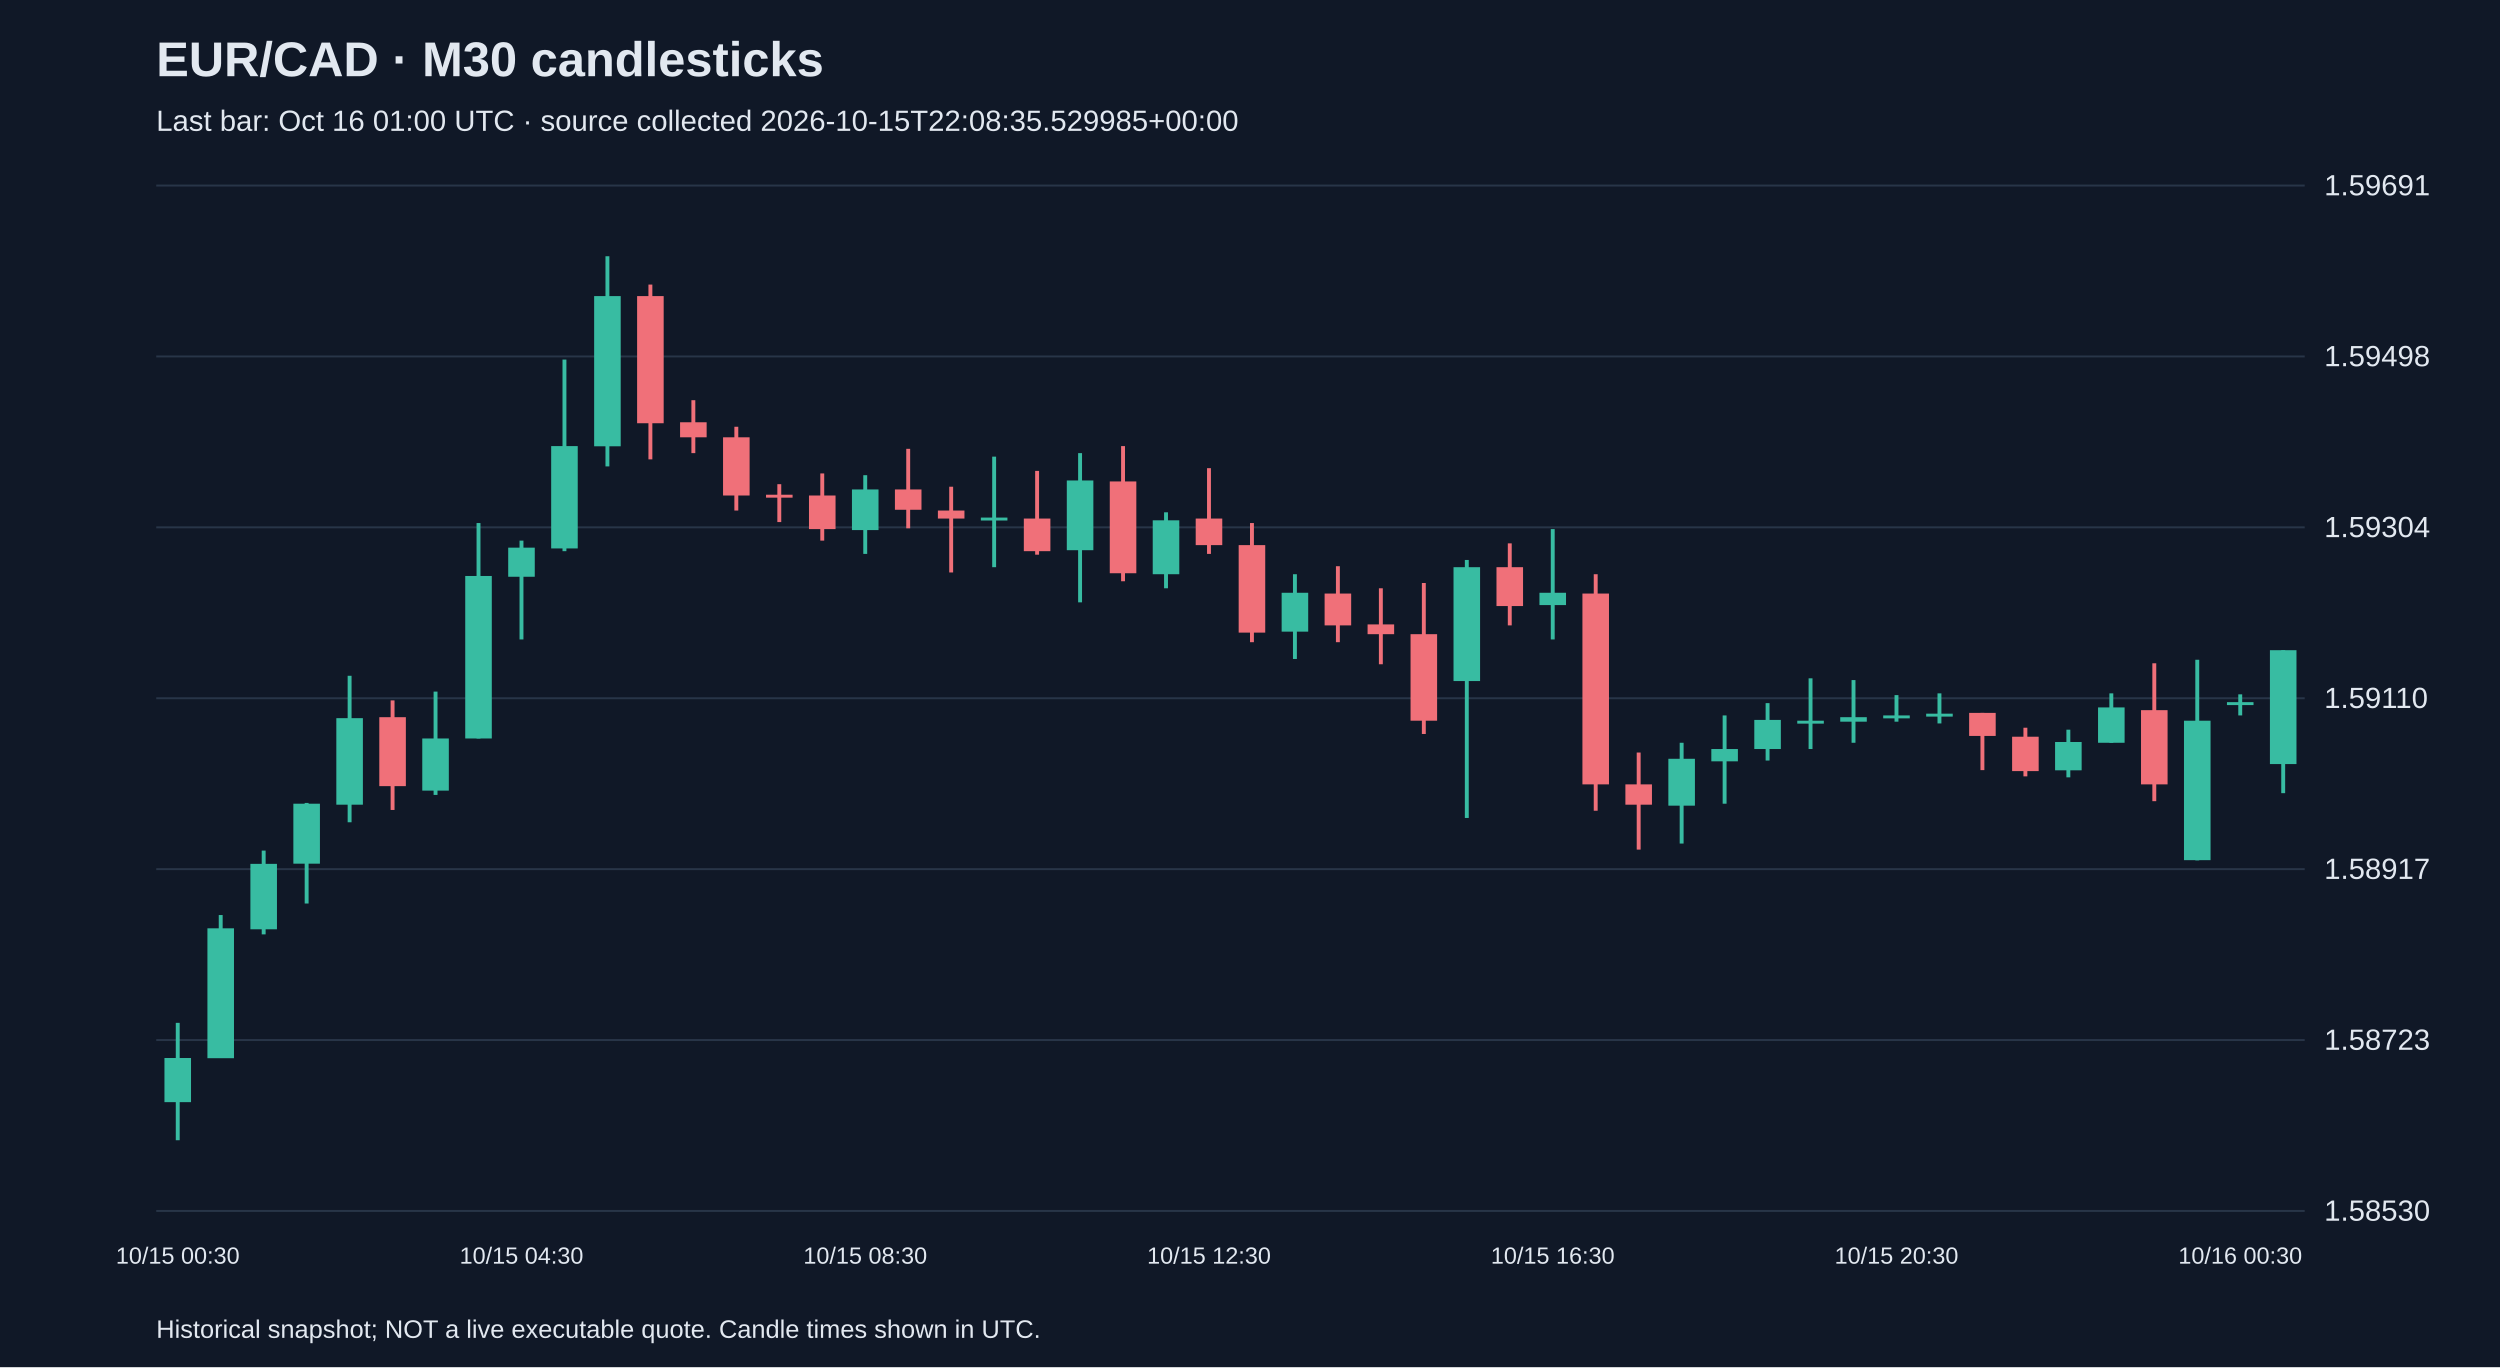
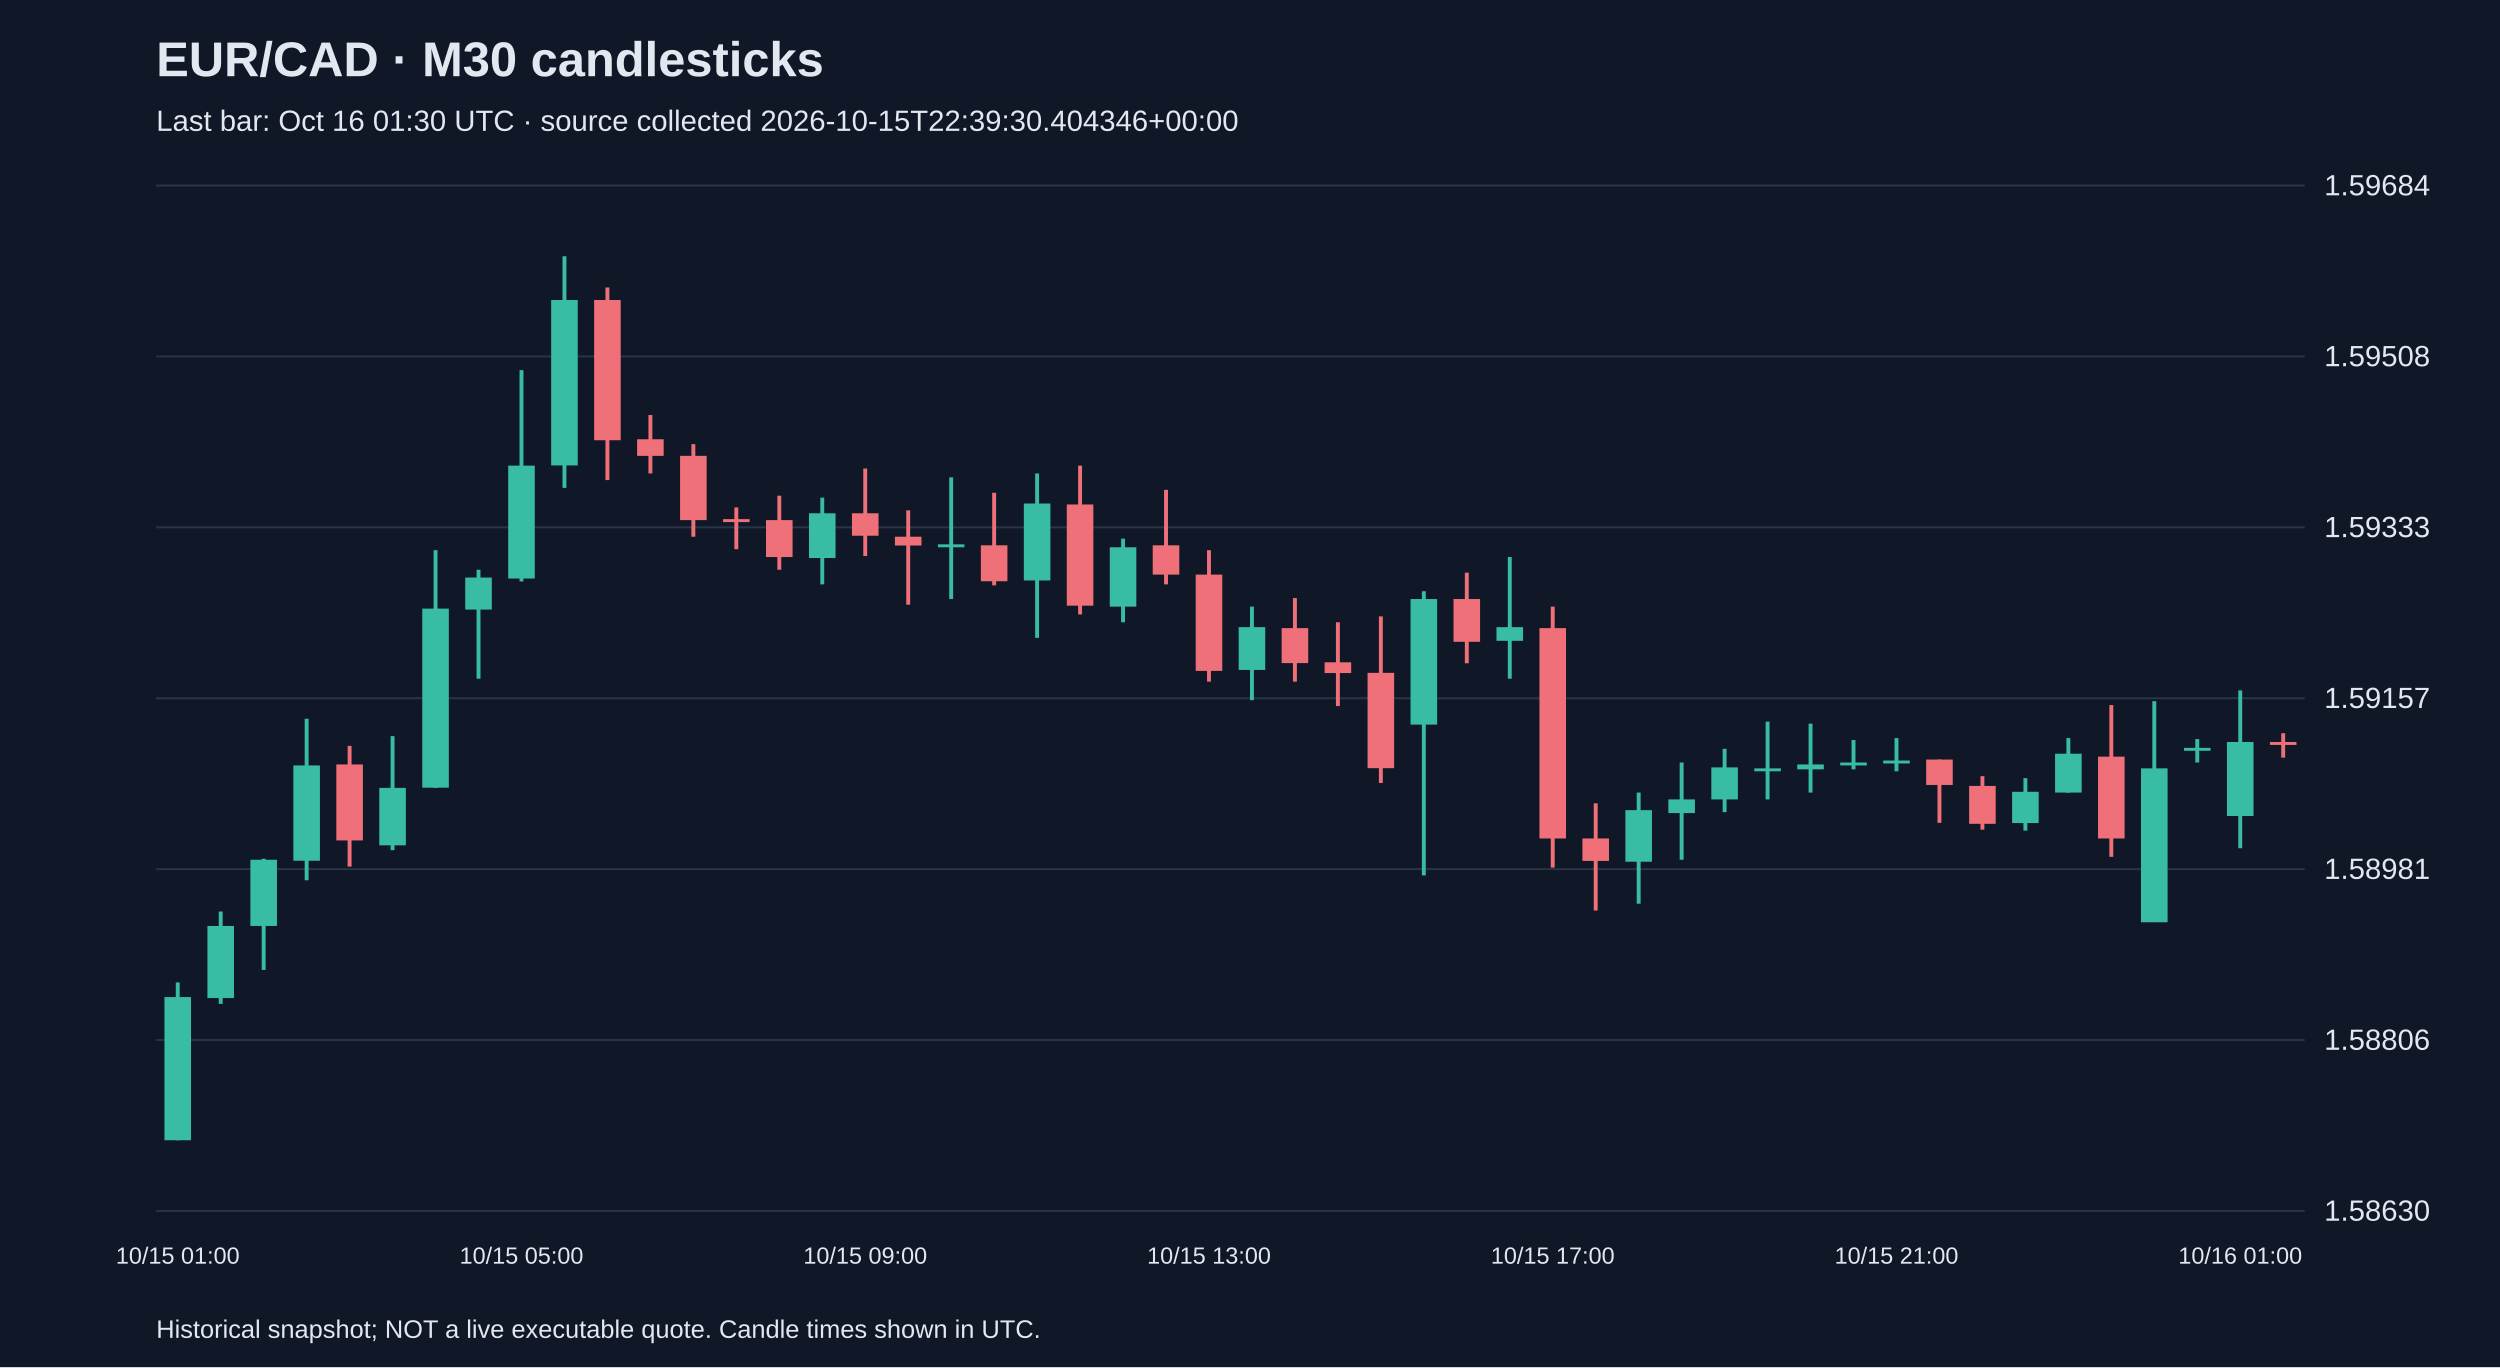
<svg xmlns="http://www.w3.org/2000/svg" viewBox="0 0 1280 700">
  <rect width="100%" height="100%" fill="#101827" />
  <style>text{font-family:Arial,sans-serif;fill:#e2e8f0}</style>
  <text x="80" y="39" font-size="25" font-weight="bold">EUR/CAD · M30 candlesticks</text>
-   <text x="80" y="67" font-size="15" fill="#a6b1c5">Last bar: Oct 16 01:00 UTC · source collected 2026-10-15T22:08:35.529985+00:00</text>
+   <text x="80" y="67" font-size="15" fill="#a6b1c5">Last bar: Oct 16 01:30 UTC · source collected 2026-10-15T22:39:30.404346+00:00</text>
  <line x1="80" y1="620.0" x2="1180" y2="620.0" stroke="#283548" />
-   <text x="1190" y="625.0" font-size="15">1.58530</text>
+   <text x="1190" y="625.0" font-size="15">1.58630</text>
  <line x1="80" y1="532.5" x2="1180" y2="532.5" stroke="#283548" />
-   <text x="1190" y="537.5" font-size="15">1.58723</text>
+   <text x="1190" y="537.5" font-size="15">1.58806</text>
  <line x1="80" y1="445.0" x2="1180" y2="445.0" stroke="#283548" />
-   <text x="1190" y="450.0" font-size="15">1.58917</text>
+   <text x="1190" y="450.0" font-size="15">1.58981</text>
  <line x1="80" y1="357.5" x2="1180" y2="357.5" stroke="#283548" />
-   <text x="1190" y="362.5" font-size="15">1.59110</text>
+   <text x="1190" y="362.5" font-size="15">1.59157</text>
  <line x1="80" y1="270.0" x2="1180" y2="270.0" stroke="#283548" />
-   <text x="1190" y="275.0" font-size="15">1.59304</text>
+   <text x="1190" y="275.0" font-size="15">1.59333</text>
  <line x1="80" y1="182.5" x2="1180" y2="182.5" stroke="#283548" />
-   <text x="1190" y="187.5" font-size="15">1.59498</text>
+   <text x="1190" y="187.5" font-size="15">1.59508</text>
  <line x1="80" y1="95.0" x2="1180" y2="95.0" stroke="#283548" />
-   <text x="1190" y="100.0" font-size="15">1.59691</text>
-   <line x1="91.0" y1="523.7" x2="91.0" y2="583.8" stroke="#38bca2" stroke-width="2" />
-   <rect x="84.2" y="541.7" width="13.6" height="22.6" fill="#38bca2" />
-   <text x="91.0" y="647" text-anchor="middle" font-size="12">10/15 00:30</text>
-   <line x1="113.0" y1="468.5" x2="113.0" y2="541.7" stroke="#38bca2" stroke-width="2" />
-   <rect x="106.2" y="475.3" width="13.6" height="66.5" fill="#38bca2" />
-   <line x1="135.0" y1="435.5" x2="135.0" y2="478.4" stroke="#38bca2" stroke-width="2" />
-   <rect x="128.2" y="442.3" width="13.6" height="33.5" fill="#38bca2" />
-   <line x1="157.0" y1="411.1" x2="157.0" y2="462.6" stroke="#38bca2" stroke-width="2" />
-   <rect x="150.2" y="411.5" width="13.6" height="30.7" fill="#38bca2" />
-   <line x1="179.0" y1="346.0" x2="179.0" y2="421.0" stroke="#38bca2" stroke-width="2" />
-   <rect x="172.2" y="367.7" width="13.6" height="44.3" fill="#38bca2" />
-   <line x1="201.0" y1="358.6" x2="201.0" y2="414.7" stroke="#f07079" stroke-width="2" />
-   <rect x="194.2" y="367.2" width="13.6" height="35.3" fill="#f07079" />
-   <line x1="223.0" y1="354.1" x2="223.0" y2="407.0" stroke="#38bca2" stroke-width="2" />
-   <rect x="216.2" y="378.1" width="13.6" height="26.7" fill="#38bca2" />
-   <line x1="245.0" y1="267.8" x2="245.0" y2="378.1" stroke="#38bca2" stroke-width="2" />
-   <rect x="238.2" y="294.9" width="13.6" height="83.2" fill="#38bca2" />
-   <line x1="267.0" y1="276.8" x2="267.0" y2="327.4" stroke="#38bca2" stroke-width="2" />
-   <rect x="260.2" y="280.4" width="13.6" height="14.9" fill="#38bca2" />
-   <text x="267.0" y="647" text-anchor="middle" font-size="12">10/15 04:30</text>
-   <line x1="289.0" y1="184.1" x2="289.0" y2="282.2" stroke="#38bca2" stroke-width="2" />
-   <rect x="282.2" y="228.4" width="13.6" height="52.4" fill="#38bca2" />
-   <line x1="311.0" y1="131.2" x2="311.0" y2="238.8" stroke="#38bca2" stroke-width="2" />
-   <rect x="304.2" y="151.6" width="13.6" height="76.9" fill="#38bca2" />
-   <line x1="333.0" y1="145.7" x2="333.0" y2="235.2" stroke="#f07079" stroke-width="2" />
-   <rect x="326.2" y="151.6" width="13.6" height="65.1" fill="#f07079" />
-   <line x1="355.0" y1="204.9" x2="355.0" y2="232.0" stroke="#f07079" stroke-width="2" />
-   <rect x="348.2" y="216.2" width="13.6" height="7.7" fill="#f07079" />
-   <line x1="377.0" y1="218.5" x2="377.0" y2="261.4" stroke="#f07079" stroke-width="2" />
-   <rect x="370.2" y="223.9" width="13.6" height="29.8" fill="#f07079" />
-   <line x1="399.0" y1="247.9" x2="399.0" y2="267.3" stroke="#f07079" stroke-width="2" />
-   <rect x="392.2" y="253.3" width="13.6" height="1.5" fill="#f07079" />
-   <line x1="421.0" y1="242.4" x2="421.0" y2="276.8" stroke="#f07079" stroke-width="2" />
-   <rect x="414.2" y="253.7" width="13.6" height="17.2" fill="#f07079" />
-   <line x1="443.0" y1="243.3" x2="443.0" y2="283.6" stroke="#38bca2" stroke-width="2" />
-   <rect x="436.2" y="250.6" width="13.6" height="20.8" fill="#38bca2" />
-   <text x="443.0" y="647" text-anchor="middle" font-size="12">10/15 08:30</text>
-   <line x1="465.0" y1="229.8" x2="465.0" y2="270.5" stroke="#f07079" stroke-width="2" />
-   <rect x="458.2" y="250.6" width="13.6" height="10.4" fill="#f07079" />
-   <line x1="487.0" y1="249.2" x2="487.0" y2="293.1" stroke="#f07079" stroke-width="2" />
-   <rect x="480.2" y="261.4" width="13.6" height="4.1" fill="#f07079" />
-   <line x1="509.0" y1="233.8" x2="509.0" y2="290.4" stroke="#38bca2" stroke-width="2" />
-   <rect x="502.2" y="265.0" width="13.6" height="1.5" fill="#38bca2" />
-   <line x1="531.0" y1="241.1" x2="531.0" y2="284.0" stroke="#f07079" stroke-width="2" />
-   <rect x="524.2" y="265.5" width="13.6" height="16.7" fill="#f07079" />
-   <line x1="553.0" y1="232.0" x2="553.0" y2="308.4" stroke="#38bca2" stroke-width="2" />
-   <rect x="546.2" y="246.0" width="13.6" height="35.7" fill="#38bca2" />
-   <line x1="575.0" y1="228.4" x2="575.0" y2="297.6" stroke="#f07079" stroke-width="2" />
-   <rect x="568.2" y="246.5" width="13.6" height="47.0" fill="#f07079" />
-   <line x1="597.0" y1="262.3" x2="597.0" y2="301.2" stroke="#38bca2" stroke-width="2" />
-   <rect x="590.2" y="266.4" width="13.6" height="27.6" fill="#38bca2" />
-   <line x1="619.0" y1="239.7" x2="619.0" y2="283.6" stroke="#f07079" stroke-width="2" />
-   <rect x="612.2" y="265.5" width="13.6" height="13.6" fill="#f07079" />
-   <text x="619.0" y="647" text-anchor="middle" font-size="12">10/15 12:30</text>
-   <line x1="641.0" y1="267.8" x2="641.0" y2="328.8" stroke="#f07079" stroke-width="2" />
-   <rect x="634.2" y="279.1" width="13.6" height="44.8" fill="#f07079" />
-   <line x1="663.0" y1="294.0" x2="663.0" y2="337.4" stroke="#38bca2" stroke-width="2" />
-   <rect x="656.2" y="303.5" width="13.6" height="19.9" fill="#38bca2" />
-   <line x1="685.0" y1="289.9" x2="685.0" y2="328.8" stroke="#f07079" stroke-width="2" />
-   <rect x="678.2" y="303.9" width="13.6" height="16.3" fill="#f07079" />
-   <line x1="707.0" y1="301.2" x2="707.0" y2="340.1" stroke="#f07079" stroke-width="2" />
-   <rect x="700.2" y="319.7" width="13.6" height="5.0" fill="#f07079" />
-   <line x1="729.0" y1="298.5" x2="729.0" y2="375.8" stroke="#f07079" stroke-width="2" />
-   <rect x="722.2" y="324.7" width="13.6" height="44.3" fill="#f07079" />
-   <line x1="751.0" y1="286.7" x2="751.0" y2="418.8" stroke="#38bca2" stroke-width="2" />
-   <rect x="744.2" y="290.4" width="13.6" height="58.3" fill="#38bca2" />
-   <line x1="773.0" y1="278.2" x2="773.0" y2="320.2" stroke="#f07079" stroke-width="2" />
-   <rect x="766.2" y="290.4" width="13.6" height="19.9" fill="#f07079" />
-   <line x1="795.0" y1="270.9" x2="795.0" y2="327.4" stroke="#38bca2" stroke-width="2" />
-   <rect x="788.2" y="303.5" width="13.6" height="6.3" fill="#38bca2" />
-   <text x="795.0" y="647" text-anchor="middle" font-size="12">10/15 16:30</text>
-   <line x1="817.0" y1="294.0" x2="817.0" y2="415.1" stroke="#f07079" stroke-width="2" />
-   <rect x="810.2" y="303.9" width="13.6" height="97.7" fill="#f07079" />
-   <line x1="839.0" y1="385.3" x2="839.0" y2="435.0" stroke="#f07079" stroke-width="2" />
-   <rect x="832.2" y="401.6" width="13.6" height="10.4" fill="#f07079" />
-   <line x1="861.0" y1="380.3" x2="861.0" y2="431.9" stroke="#38bca2" stroke-width="2" />
-   <rect x="854.2" y="388.5" width="13.6" height="24.0" fill="#38bca2" />
-   <line x1="883.0" y1="366.3" x2="883.0" y2="411.5" stroke="#38bca2" stroke-width="2" />
-   <rect x="876.2" y="383.5" width="13.6" height="6.3" fill="#38bca2" />
-   <line x1="905.0" y1="360.0" x2="905.0" y2="389.4" stroke="#38bca2" stroke-width="2" />
-   <rect x="898.2" y="368.6" width="13.6" height="14.9" fill="#38bca2" />
-   <line x1="927.0" y1="347.3" x2="927.0" y2="383.5" stroke="#38bca2" stroke-width="2" />
-   <rect x="920.2" y="369.0" width="13.6" height="1.5" fill="#38bca2" />
-   <line x1="949.0" y1="348.2" x2="949.0" y2="380.3" stroke="#38bca2" stroke-width="2" />
-   <rect x="942.2" y="367.2" width="13.6" height="2.3" fill="#38bca2" />
-   <line x1="971.0" y1="355.9" x2="971.0" y2="369.5" stroke="#38bca2" stroke-width="2" />
-   <rect x="964.2" y="366.3" width="13.6" height="1.5" fill="#38bca2" />
-   <text x="971.0" y="647" text-anchor="middle" font-size="12">10/15 20:30</text>
-   <line x1="993.0" y1="355.0" x2="993.0" y2="370.4" stroke="#38bca2" stroke-width="2" />
-   <rect x="986.2" y="365.4" width="13.6" height="1.5" fill="#38bca2" />
-   <line x1="1015.0" y1="365.0" x2="1015.0" y2="394.3" stroke="#f07079" stroke-width="2" />
-   <rect x="1008.2" y="365.0" width="13.6" height="11.8" fill="#f07079" />
-   <line x1="1037.0" y1="372.6" x2="1037.0" y2="397.5" stroke="#f07079" stroke-width="2" />
-   <rect x="1030.2" y="377.2" width="13.6" height="17.6" fill="#f07079" />
-   <line x1="1059.0" y1="373.6" x2="1059.0" y2="398.0" stroke="#38bca2" stroke-width="2" />
-   <rect x="1052.2" y="379.9" width="13.6" height="14.5" fill="#38bca2" />
-   <line x1="1081.0" y1="355.0" x2="1081.0" y2="380.3" stroke="#38bca2" stroke-width="2" />
-   <rect x="1074.2" y="362.2" width="13.6" height="18.1" fill="#38bca2" />
-   <line x1="1103.0" y1="339.6" x2="1103.0" y2="410.2" stroke="#f07079" stroke-width="2" />
-   <rect x="1096.2" y="363.6" width="13.6" height="38.0" fill="#f07079" />
-   <line x1="1125.0" y1="337.8" x2="1125.0" y2="440.5" stroke="#38bca2" stroke-width="2" />
-   <rect x="1118.2" y="369.0" width="13.6" height="71.4" fill="#38bca2" />
-   <line x1="1147.0" y1="355.5" x2="1147.0" y2="366.3" stroke="#38bca2" stroke-width="2" />
-   <rect x="1140.2" y="359.5" width="13.6" height="1.5" fill="#38bca2" />
-   <text x="1147.0" y="647" text-anchor="middle" font-size="12">10/16 00:30</text>
-   <line x1="1169.0" y1="332.9" x2="1169.0" y2="406.1" stroke="#38bca2" stroke-width="2" />
-   <rect x="1162.2" y="332.9" width="13.6" height="58.3" fill="#38bca2" />
+   <text x="1190" y="100.0" font-size="15">1.59684</text>
+   <line x1="91.0" y1="503.0" x2="91.0" y2="583.8" stroke="#38bca2" stroke-width="2" />
+   <rect x="84.2" y="510.5" width="13.6" height="73.3" fill="#38bca2" />
+   <text x="91.0" y="647" text-anchor="middle" font-size="12">10/15 01:00</text>
+   <line x1="113.0" y1="466.7" x2="113.0" y2="514.0" stroke="#38bca2" stroke-width="2" />
+   <rect x="106.2" y="474.1" width="13.6" height="36.9" fill="#38bca2" />
+   <line x1="135.0" y1="439.7" x2="135.0" y2="496.6" stroke="#38bca2" stroke-width="2" />
+   <rect x="128.2" y="440.2" width="13.6" height="33.9" fill="#38bca2" />
+   <line x1="157.0" y1="368.0" x2="157.0" y2="450.7" stroke="#38bca2" stroke-width="2" />
+   <rect x="150.2" y="391.9" width="13.6" height="48.8" fill="#38bca2" />
+   <line x1="179.0" y1="381.9" x2="179.0" y2="443.7" stroke="#f07079" stroke-width="2" />
+   <rect x="172.2" y="391.4" width="13.6" height="38.9" fill="#f07079" />
+   <line x1="201.0" y1="376.9" x2="201.0" y2="435.3" stroke="#38bca2" stroke-width="2" />
+   <rect x="194.2" y="403.4" width="13.6" height="29.4" fill="#38bca2" />
+   <line x1="223.0" y1="281.7" x2="223.0" y2="403.4" stroke="#38bca2" stroke-width="2" />
+   <rect x="216.2" y="311.6" width="13.6" height="91.7" fill="#38bca2" />
+   <line x1="245.0" y1="291.7" x2="245.0" y2="347.5" stroke="#38bca2" stroke-width="2" />
+   <rect x="238.2" y="295.7" width="13.6" height="16.4" fill="#38bca2" />
+   <line x1="267.0" y1="189.5" x2="267.0" y2="297.7" stroke="#38bca2" stroke-width="2" />
+   <rect x="260.2" y="238.4" width="13.6" height="57.8" fill="#38bca2" />
+   <text x="267.0" y="647" text-anchor="middle" font-size="12">10/15 05:00</text>
+   <line x1="289.0" y1="131.2" x2="289.0" y2="249.8" stroke="#38bca2" stroke-width="2" />
+   <rect x="282.2" y="153.6" width="13.6" height="84.7" fill="#38bca2" />
+   <line x1="311.0" y1="147.2" x2="311.0" y2="245.8" stroke="#f07079" stroke-width="2" />
+   <rect x="304.2" y="153.6" width="13.6" height="71.8" fill="#f07079" />
+   <line x1="333.0" y1="212.5" x2="333.0" y2="242.4" stroke="#f07079" stroke-width="2" />
+   <rect x="326.2" y="224.9" width="13.6" height="8.5" fill="#f07079" />
+   <line x1="355.0" y1="227.4" x2="355.0" y2="274.8" stroke="#f07079" stroke-width="2" />
+   <rect x="348.2" y="233.4" width="13.6" height="32.9" fill="#f07079" />
+   <line x1="377.0" y1="259.8" x2="377.0" y2="281.2" stroke="#f07079" stroke-width="2" />
+   <rect x="370.2" y="265.8" width="13.6" height="1.5" fill="#f07079" />
+   <line x1="399.0" y1="253.8" x2="399.0" y2="291.7" stroke="#f07079" stroke-width="2" />
+   <rect x="392.2" y="266.3" width="13.6" height="18.9" fill="#f07079" />
+   <line x1="421.0" y1="254.8" x2="421.0" y2="299.2" stroke="#38bca2" stroke-width="2" />
+   <rect x="414.2" y="262.8" width="13.6" height="22.9" fill="#38bca2" />
+   <line x1="443.0" y1="239.9" x2="443.0" y2="284.7" stroke="#f07079" stroke-width="2" />
+   <rect x="436.2" y="262.8" width="13.6" height="11.5" fill="#f07079" />
+   <text x="443.0" y="647" text-anchor="middle" font-size="12">10/15 09:00</text>
+   <line x1="465.0" y1="261.3" x2="465.0" y2="309.6" stroke="#f07079" stroke-width="2" />
+   <rect x="458.2" y="274.8" width="13.6" height="4.5" fill="#f07079" />
+   <line x1="487.0" y1="244.4" x2="487.0" y2="306.7" stroke="#38bca2" stroke-width="2" />
+   <rect x="480.2" y="278.7" width="13.6" height="1.5" fill="#38bca2" />
+   <line x1="509.0" y1="252.3" x2="509.0" y2="299.7" stroke="#f07079" stroke-width="2" />
+   <rect x="502.2" y="279.2" width="13.6" height="18.4" fill="#f07079" />
+   <line x1="531.0" y1="242.4" x2="531.0" y2="326.6" stroke="#38bca2" stroke-width="2" />
+   <rect x="524.2" y="257.8" width="13.6" height="39.4" fill="#38bca2" />
+   <line x1="553.0" y1="238.4" x2="553.0" y2="314.6" stroke="#f07079" stroke-width="2" />
+   <rect x="546.2" y="258.3" width="13.6" height="51.8" fill="#f07079" />
+   <line x1="575.0" y1="275.8" x2="575.0" y2="318.6" stroke="#38bca2" stroke-width="2" />
+   <rect x="568.2" y="280.2" width="13.6" height="30.4" fill="#38bca2" />
+   <line x1="597.0" y1="250.8" x2="597.0" y2="299.2" stroke="#f07079" stroke-width="2" />
+   <rect x="590.2" y="279.2" width="13.6" height="15.0" fill="#f07079" />
+   <line x1="619.0" y1="281.7" x2="619.0" y2="349.0" stroke="#f07079" stroke-width="2" />
+   <rect x="612.2" y="294.2" width="13.6" height="49.3" fill="#f07079" />
+   <text x="619.0" y="647" text-anchor="middle" font-size="12">10/15 13:00</text>
+   <line x1="641.0" y1="310.6" x2="641.0" y2="358.5" stroke="#38bca2" stroke-width="2" />
+   <rect x="634.2" y="321.1" width="13.6" height="21.9" fill="#38bca2" />
+   <line x1="663.0" y1="306.2" x2="663.0" y2="349.0" stroke="#f07079" stroke-width="2" />
+   <rect x="656.2" y="321.6" width="13.6" height="17.9" fill="#f07079" />
+   <line x1="685.0" y1="318.6" x2="685.0" y2="361.5" stroke="#f07079" stroke-width="2" />
+   <rect x="678.2" y="339.1" width="13.6" height="5.5" fill="#f07079" />
+   <line x1="707.0" y1="315.6" x2="707.0" y2="400.9" stroke="#f07079" stroke-width="2" />
+   <rect x="700.2" y="344.5" width="13.6" height="48.8" fill="#f07079" />
+   <line x1="729.0" y1="302.7" x2="729.0" y2="448.2" stroke="#38bca2" stroke-width="2" />
+   <rect x="722.2" y="306.7" width="13.6" height="64.3" fill="#38bca2" />
+   <line x1="751.0" y1="293.2" x2="751.0" y2="339.6" stroke="#f07079" stroke-width="2" />
+   <rect x="744.2" y="306.7" width="13.6" height="21.9" fill="#f07079" />
+   <line x1="773.0" y1="285.2" x2="773.0" y2="347.5" stroke="#38bca2" stroke-width="2" />
+   <rect x="766.2" y="321.1" width="13.6" height="7.0" fill="#38bca2" />
+   <line x1="795.0" y1="310.6" x2="795.0" y2="444.2" stroke="#f07079" stroke-width="2" />
+   <rect x="788.2" y="321.6" width="13.6" height="107.7" fill="#f07079" />
+   <text x="795.0" y="647" text-anchor="middle" font-size="12">10/15 17:00</text>
+   <line x1="817.0" y1="411.3" x2="817.0" y2="466.2" stroke="#f07079" stroke-width="2" />
+   <rect x="810.2" y="429.3" width="13.6" height="11.5" fill="#f07079" />
+   <line x1="839.0" y1="405.8" x2="839.0" y2="462.7" stroke="#38bca2" stroke-width="2" />
+   <rect x="832.2" y="414.8" width="13.6" height="26.4" fill="#38bca2" />
+   <line x1="861.0" y1="390.4" x2="861.0" y2="440.2" stroke="#38bca2" stroke-width="2" />
+   <rect x="854.2" y="409.3" width="13.6" height="7.0" fill="#38bca2" />
+   <line x1="883.0" y1="383.4" x2="883.0" y2="415.8" stroke="#38bca2" stroke-width="2" />
+   <rect x="876.2" y="392.9" width="13.6" height="16.4" fill="#38bca2" />
+   <line x1="905.0" y1="369.5" x2="905.0" y2="409.3" stroke="#38bca2" stroke-width="2" />
+   <rect x="898.2" y="393.4" width="13.6" height="1.5" fill="#38bca2" />
+   <line x1="927.0" y1="370.5" x2="927.0" y2="405.8" stroke="#38bca2" stroke-width="2" />
+   <rect x="920.2" y="391.4" width="13.6" height="2.5" fill="#38bca2" />
+   <line x1="949.0" y1="378.9" x2="949.0" y2="393.9" stroke="#38bca2" stroke-width="2" />
+   <rect x="942.2" y="390.4" width="13.6" height="1.5" fill="#38bca2" />
+   <line x1="971.0" y1="377.9" x2="971.0" y2="394.9" stroke="#38bca2" stroke-width="2" />
+   <rect x="964.2" y="389.4" width="13.6" height="1.5" fill="#38bca2" />
+   <text x="971.0" y="647" text-anchor="middle" font-size="12">10/15 21:00</text>
+   <line x1="993.0" y1="388.9" x2="993.0" y2="421.3" stroke="#f07079" stroke-width="2" />
+   <rect x="986.2" y="388.9" width="13.6" height="13.0" fill="#f07079" />
+   <line x1="1015.0" y1="397.4" x2="1015.0" y2="424.8" stroke="#f07079" stroke-width="2" />
+   <rect x="1008.2" y="402.4" width="13.6" height="19.4" fill="#f07079" />
+   <line x1="1037.0" y1="398.4" x2="1037.0" y2="425.3" stroke="#38bca2" stroke-width="2" />
+   <rect x="1030.2" y="405.4" width="13.6" height="16.0" fill="#38bca2" />
+   <line x1="1059.0" y1="377.9" x2="1059.0" y2="405.8" stroke="#38bca2" stroke-width="2" />
+   <rect x="1052.2" y="385.9" width="13.6" height="19.9" fill="#38bca2" />
+   <line x1="1081.0" y1="361.0" x2="1081.0" y2="438.7" stroke="#f07079" stroke-width="2" />
+   <rect x="1074.2" y="387.4" width="13.6" height="41.9" fill="#f07079" />
+   <line x1="1103.0" y1="359.0" x2="1103.0" y2="472.1" stroke="#38bca2" stroke-width="2" />
+   <rect x="1096.2" y="393.4" width="13.6" height="78.8" fill="#38bca2" />
+   <line x1="1125.0" y1="378.4" x2="1125.0" y2="390.4" stroke="#38bca2" stroke-width="2" />
+   <rect x="1118.2" y="382.9" width="13.6" height="1.5" fill="#38bca2" />
+   <line x1="1147.0" y1="353.5" x2="1147.0" y2="434.3" stroke="#38bca2" stroke-width="2" />
+   <rect x="1140.2" y="379.9" width="13.6" height="37.9" fill="#38bca2" />
+   <text x="1147.0" y="647" text-anchor="middle" font-size="12">10/16 01:00</text>
+   <line x1="1169.0" y1="375.4" x2="1169.0" y2="387.9" stroke="#f07079" stroke-width="2" />
+   <rect x="1162.2" y="379.9" width="13.6" height="1.5" fill="#f07079" />
  <text x="80" y="685" font-size="13">Historical snapshot; NOT a live executable quote. Candle times shown in UTC.</text>
</svg>
